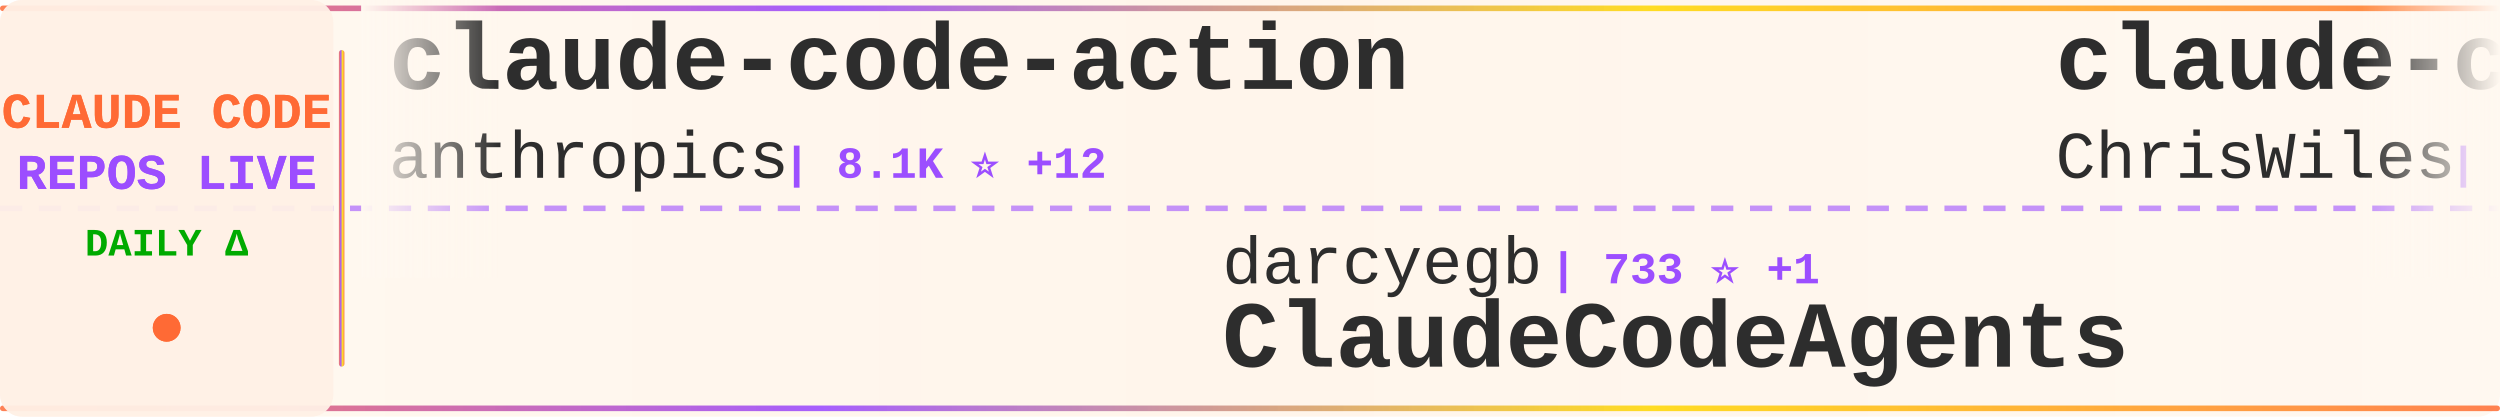
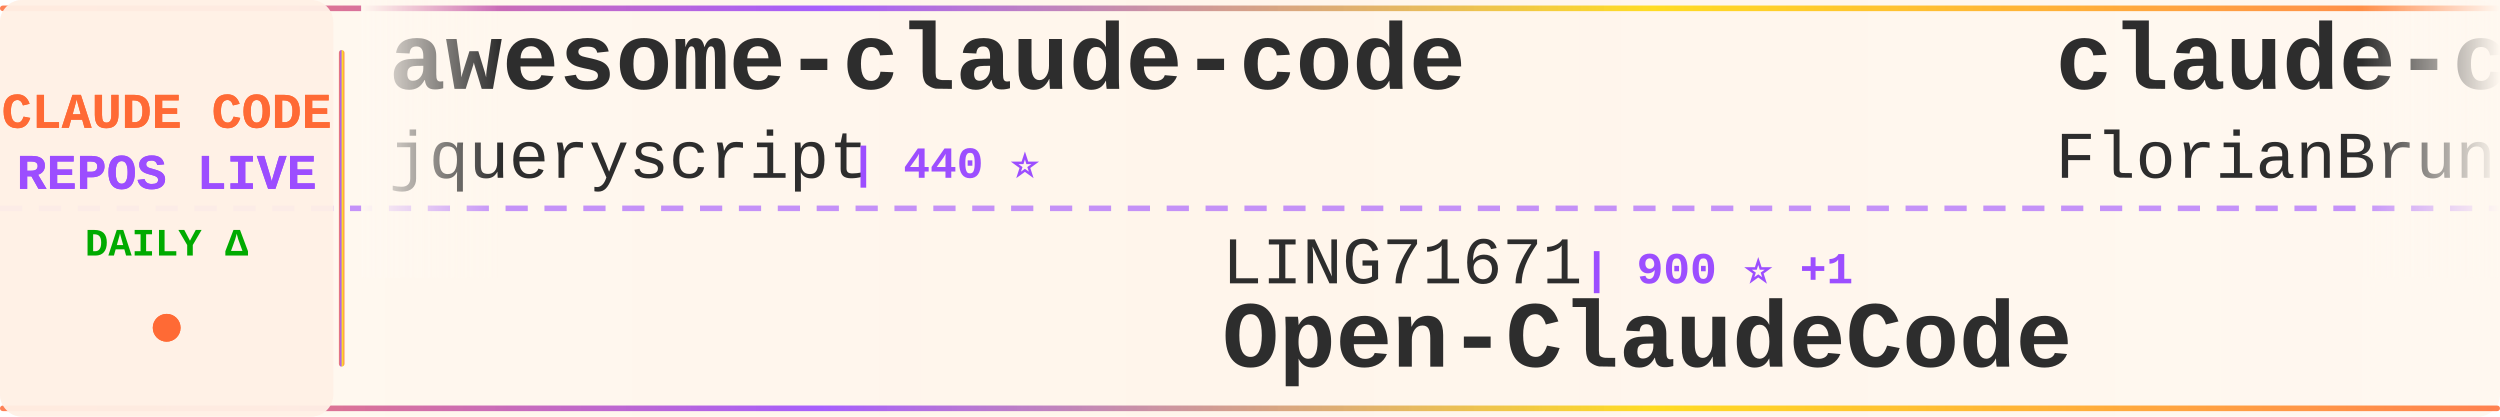
<svg xmlns="http://www.w3.org/2000/svg" width="900" height="150">
  <defs>
    <linearGradient id="tickerBg" x1="0%" y1="0%" x2="100%" y2="0%">
      <stop offset="0%" style="stop-color:#fff8f0;stop-opacity:0.98" />
      <stop offset="50%" style="stop-color:#fff5eb;stop-opacity:1" />
      <stop offset="100%" style="stop-color:#fff8f0;stop-opacity:0.98" />
    </linearGradient>
    <linearGradient id="borderGrad" x1="0%" y1="0%" x2="100%" y2="0%">
      <stop offset="0%" style="stop-color:#FF6B35;stop-opacity:0.85">
        <animate attributeName="stop-opacity" values="0.85;1;0.85" dur="2s" repeatCount="indefinite" />
      </stop>
      <stop offset="33%" style="stop-color:#9C4EFF;stop-opacity:0.9">
        <animate attributeName="stop-opacity" values="0.9;1;0.9" dur="2.2s" repeatCount="indefinite" />
      </stop>
      <stop offset="66%" style="stop-color:#FFD700;stop-opacity:0.85">
        <animate attributeName="stop-opacity" values="0.85;1;0.85" dur="1.8s" repeatCount="indefinite" />
      </stop>
      <stop offset="100%" style="stop-color:#FF6B35;stop-opacity:0.85">
        <animate attributeName="stop-opacity" values="0.85;1;0.85" dur="2s" repeatCount="indefinite" />
      </stop>
    </linearGradient>
    <filter id="textGlow">
      <feGaussianBlur stdDeviation="0.15" result="coloredBlur" />
      <feMerge>
        <feMergeNode in="coloredBlur" />
        <feMergeNode in="SourceGraphic" />
      </feMerge>
    </filter>
    <filter id="metricGlow">
      <feGaussianBlur stdDeviation="0.2" result="coloredBlur" />
      <feMerge>
        <feMergeNode in="coloredBlur" />
        <feMergeNode in="SourceGraphic" />
      </feMerge>
    </filter>
    <linearGradient id="leftFade" x1="0%" y1="0%" x2="100%" y2="0%">
      <stop offset="0%" style="stop-color:#fff8f0;stop-opacity:1" />
      <stop offset="100%" style="stop-color:#fff8f0;stop-opacity:0" />
    </linearGradient>
    <linearGradient id="rightFade" x1="0%" y1="0%" x2="100%" y2="0%">
      <stop offset="0%" style="stop-color:#fff8f0;stop-opacity:0" />
      <stop offset="100%" style="stop-color:#fff8f0;stop-opacity:1" />
    </linearGradient>
  </defs>
  <rect width="900" height="150" fill="url(#tickerBg)" rx="8" />
  <rect x="0" y="2" width="900" height="2" fill="url(#borderGrad)" rx="1" />
  <rect x="0" y="146" width="900" height="2" fill="url(#borderGrad)" rx="1" />
  <line x1="0" y1="75" x2="900" y2="75" stroke="#9C4EFF" stroke-width="2" stroke-dasharray="8 6" opacity="0.6" />
  <rect x="0" y="0" width="120" height="150" fill="#fff0e6" opacity="0.95" rx="8" />
  <text x="60" y="46" font-family="'Courier New', monospace" font-size="18" font-weight="bold" fill="#FF6B35" text-anchor="middle" filter="url(#textGlow)">
    CLAUDE CODE
  </text>
  <text x="60" y="68" font-family="'Courier New', monospace" font-size="18" font-weight="bold" fill="#9C4EFF" text-anchor="middle" filter="url(#textGlow)">
    REPOS LIVE
  </text>
  <text x="60" y="92" font-family="'Courier New', monospace" font-size="14" font-weight="bold" fill="#00aa00" text-anchor="middle">
    DAILY Δ
  </text>
  <circle cx="60" cy="118" r="5" fill="#FF6B35" filter="url(#metricGlow)">
    <animate attributeName="r" values="4;6;4" dur="1.5s" repeatCount="indefinite" />
    <animate attributeName="opacity" values="0.6;1;0.6" dur="1.5s" repeatCount="indefinite" />
  </circle>
  <rect x="122" y="18" width="2" height="114" fill="url(#borderGrad)" rx="1" />
  <clipPath id="tickerClip">
    <rect x="130" y="0" width="770" height="150" />
  </clipPath>
  <g clip-path="url(#tickerClip)">
    <g id="tickerItems">
      <animateTransform attributeName="transform" attributeType="XML" type="translate" from="0 0" to="-3000 0" dur="54s" repeatCount="indefinite" />
      <g transform="translate(0, 0)">
-         <text x="140" y="32" font-family="'Courier New', monospace" font-size="34" font-weight="bold" fill="#2d2d2d">claude-code-action</text>
-         <text x="140" y="64" font-family="'Courier New', monospace" font-size="24" font-weight="normal" fill="#2d2d2d" opacity="1.0">anthropics</text>
-         <text x="282" y="64" font-family="'Courier New', monospace" font-size="16" font-weight="bold" fill="#9C4EFF"> | 8.1K ⭐ +12</text>
+         <text x="140" y="32" font-family="'Courier New', monospace" font-size="34" font-weight="bold" fill="#2d2d2d">awesome-claude-code</text>
+         <text x="140" y="64" font-family="'Courier New', monospace" font-size="24" font-weight="normal" fill="#2d2d2d" opacity="1.0">jqueryscript</text>
+         <text x="306" y="64" font-family="'Courier New', monospace" font-size="16" font-weight="bold" fill="#9C4EFF"> | 440 ⭐</text>
      </g>
      <g transform="translate(300, 0)">
-         <text x="140" y="102" font-family="'Courier New', monospace" font-size="24" font-weight="normal" fill="#2d2d2d" opacity="1.0">darcyegb</text>
-         <text x="258" y="102" font-family="'Courier New', monospace" font-size="16" font-weight="bold" fill="#9C4EFF"> | 733 ⭐ +1</text>
-         <text x="140" y="132" font-family="'Courier New', monospace" font-size="34" font-weight="bold" fill="#2d2d2d">ClaudeCodeAgents</text>
+         <text x="140" y="102" font-family="'Courier New', monospace" font-size="24" font-weight="normal" fill="#2d2d2d" opacity="1.0">LING71671</text>
+         <text x="270" y="102" font-family="'Courier New', monospace" font-size="16" font-weight="bold" fill="#9C4EFF"> | 900 ⭐ +1</text>
+         <text x="140" y="132" font-family="'Courier New', monospace" font-size="34" font-weight="bold" fill="#2d2d2d">Open-ClaudeCode</text>
      </g>
      <g transform="translate(600, 0)">
-         <text x="140" y="32" font-family="'Courier New', monospace" font-size="34" font-weight="bold" fill="#2d2d2d">claude-code-showcase</text>
-         <text x="140" y="64" font-family="'Courier New', monospace" font-size="24" font-weight="normal" fill="#2d2d2d" opacity="1.0">ChrisWiles</text>
-         <text x="282" y="64" font-family="'Courier New', monospace" font-size="16" font-weight="bold" fill="#9C4EFF"> | 6.0K ⭐ +2</text>
+         <text x="140" y="32" font-family="'Courier New', monospace" font-size="34" font-weight="bold" fill="#2d2d2d">claude-code-ultimate-gui...</text>
+         <text x="140" y="64" font-family="'Courier New', monospace" font-size="24" font-weight="normal" fill="#2d2d2d" opacity="1.0">FlorianBruniaux</text>
+         <text x="342" y="64" font-family="'Courier New', monospace" font-size="16" font-weight="bold" fill="#9C4EFF"> | 5.2K ⭐ +14</text>
      </g>
      <g transform="translate(900, 0)">
-         <text x="140" y="102" font-family="'Courier New', monospace" font-size="24" font-weight="normal" fill="#2d2d2d" opacity="1.0">shanraisshan</text>
-         <text x="306" y="102" font-family="'Courier New', monospace" font-size="16" font-weight="bold" fill="#9C4EFF"> | 60.1K ⭐ +244</text>
-         <text x="140" y="132" font-family="'Courier New', monospace" font-size="34" font-weight="bold" fill="#2d2d2d">claude-code-best-practic...</text>
+         <text x="140" y="102" font-family="'Courier New', monospace" font-size="24" font-weight="normal" fill="#2d2d2d" opacity="1.0">Maciek-roboblog</text>
+         <text x="342" y="102" font-family="'Courier New', monospace" font-size="16" font-weight="bold" fill="#9C4EFF"> | 8.3K ⭐ +3</text>
+         <text x="140" y="132" font-family="'Courier New', monospace" font-size="34" font-weight="bold" fill="#2d2d2d">Claude-Code-Usage-Monito...</text>
      </g>
      <g transform="translate(1200, 0)">
-         <text x="140" y="32" font-family="'Courier New', monospace" font-size="34" font-weight="bold" fill="#2d2d2d">claude-code-settings</text>
-         <text x="140" y="64" font-family="'Courier New', monospace" font-size="24" font-weight="normal" fill="#2d2d2d" opacity="1.0">feiskyer</text>
-         <text x="258" y="64" font-family="'Courier New', monospace" font-size="16" font-weight="bold" fill="#9C4EFF"> | 1.6K ⭐ +2</text>
+         <text x="140" y="32" font-family="'Courier New', monospace" font-size="34" font-weight="bold" fill="#2d2d2d">claude-code-guide</text>
+         <text x="140" y="64" font-family="'Courier New', monospace" font-size="24" font-weight="normal" fill="#2d2d2d" opacity="1.0">Cranot</text>
+         <text x="234" y="64" font-family="'Courier New', monospace" font-size="16" font-weight="bold" fill="#9C4EFF"> | 2.8K ⭐ +1</text>
      </g>
      <g transform="translate(1500, 0)">
-         <text x="140" y="102" font-family="'Courier New', monospace" font-size="24" font-weight="normal" fill="#2d2d2d" opacity="1.0">zebbern</text>
-         <text x="246" y="102" font-family="'Courier New', monospace" font-size="16" font-weight="bold" fill="#9C4EFF"> | 4.3K ⭐ +2</text>
-         <text x="140" y="132" font-family="'Courier New', monospace" font-size="34" font-weight="bold" fill="#2d2d2d">claude-code-guide</text>
+         <text x="140" y="102" font-family="'Courier New', monospace" font-size="24" font-weight="normal" fill="#2d2d2d" opacity="1.0">1rgs</text>
+         <text x="210" y="102" font-family="'Courier New', monospace" font-size="16" font-weight="bold" fill="#9C4EFF"> | 3.7K ⭐ +2</text>
+         <text x="140" y="132" font-family="'Courier New', monospace" font-size="34" font-weight="bold" fill="#2d2d2d">claude-code-proxy</text>
      </g>
      <g transform="translate(1800, 0)">
-         <text x="140" y="32" font-family="'Courier New', monospace" font-size="34" font-weight="bold" fill="#2d2d2d">skills</text>
-         <text x="140" y="64" font-family="'Courier New', monospace" font-size="24" font-weight="normal" fill="#2d2d2d" opacity="1.0">anthropics</text>
-         <text x="282" y="64" font-family="'Courier New', monospace" font-size="16" font-weight="bold" fill="#9C4EFF"> | 155.0K ⭐ +449</text>
+         <text x="140" y="32" font-family="'Courier New', monospace" font-size="34" font-weight="bold" fill="#2d2d2d">claude-code-reverse</text>
+         <text x="140" y="64" font-family="'Courier New', monospace" font-size="24" font-weight="normal" fill="#2d2d2d" opacity="1.0">Yuyz0112</text>
+         <text x="258" y="64" font-family="'Courier New', monospace" font-size="16" font-weight="bold" fill="#9C4EFF"> | 2.4K ⭐</text>
      </g>
      <g transform="translate(2100, 0)">
+         <text x="140" y="102" font-family="'Courier New', monospace" font-size="24" font-weight="normal" fill="#2d2d2d" opacity="1.0">lst97</text>
+         <text x="222" y="102" font-family="'Courier New', monospace" font-size="16" font-weight="bold" fill="#9C4EFF"> | 1.6K ⭐ +1</text>
+         <text x="140" y="132" font-family="'Courier New', monospace" font-size="34" font-weight="bold" fill="#2d2d2d">claude-code-sub-agents</text>
+       </g>
+       <g transform="translate(2400, 0)">
+         <text x="140" y="32" font-family="'Courier New', monospace" font-size="34" font-weight="bold" fill="#2d2d2d">claude-code-from-source</text>
+         <text x="140" y="64" font-family="'Courier New', monospace" font-size="24" font-weight="normal" fill="#2d2d2d" opacity="1.0">alejandrobalderas</text>
+         <text x="366" y="64" font-family="'Courier New', monospace" font-size="16" font-weight="bold" fill="#9C4EFF"> | 2.3K ⭐ +5</text>
+       </g>
+       <g transform="translate(2700, 0)">
+         <text x="140" y="102" font-family="'Courier New', monospace" font-size="24" font-weight="normal" fill="#2d2d2d" opacity="1.0">catlog22</text>
+         <text x="258" y="102" font-family="'Courier New', monospace" font-size="16" font-weight="bold" fill="#9C4EFF"> | 2.1K ⭐ +2</text>
+         <text x="140" y="132" font-family="'Courier New', monospace" font-size="34" font-weight="bold" fill="#2d2d2d">Claude-Code-Workflow</text>
+       </g>
+       <g transform="translate(3000, 0)">
+         <text x="140" y="32" font-family="'Courier New', monospace" font-size="34" font-weight="bold" fill="#2d2d2d">awesome-claude-code</text>
+         <text x="140" y="64" font-family="'Courier New', monospace" font-size="24" font-weight="normal" fill="#2d2d2d" opacity="1.0">jqueryscript</text>
+         <text x="306" y="64" font-family="'Courier New', monospace" font-size="16" font-weight="bold" fill="#9C4EFF"> | 440 ⭐</text>
+       </g>
+       <g transform="translate(3300, 0)">
        <text x="140" y="102" font-family="'Courier New', monospace" font-size="24" font-weight="normal" fill="#2d2d2d" opacity="1.0">LING71671</text>
-         <text x="270" y="102" font-family="'Courier New', monospace" font-size="16" font-weight="bold" fill="#9C4EFF"> | 900 ⭐ +2</text>
+         <text x="270" y="102" font-family="'Courier New', monospace" font-size="16" font-weight="bold" fill="#9C4EFF"> | 900 ⭐ +1</text>
        <text x="140" y="132" font-family="'Courier New', monospace" font-size="34" font-weight="bold" fill="#2d2d2d">Open-ClaudeCode</text>
      </g>
-       <g transform="translate(2400, 0)">
-         <text x="140" y="32" font-family="'Courier New', monospace" font-size="34" font-weight="bold" fill="#2d2d2d">ECC</text>
-         <text x="140" y="64" font-family="'Courier New', monospace" font-size="24" font-weight="normal" fill="#2d2d2d" opacity="1.0">affaan-m</text>
-         <text x="258" y="64" font-family="'Courier New', monospace" font-size="16" font-weight="bold" fill="#9C4EFF"> | 221.4K ⭐ +609</text>
-       </g>
-       <g transform="translate(2700, 0)">
-         <text x="140" y="102" font-family="'Courier New', monospace" font-size="24" font-weight="normal" fill="#2d2d2d" opacity="1.0">KPR111</text>
-         <text x="234" y="102" font-family="'Courier New', monospace" font-size="16" font-weight="bold" fill="#9C4EFF"> | 18 ⭐</text>
-         <text x="140" y="132" font-family="'Courier New', monospace" font-size="34" font-weight="bold" fill="#2d2d2d">Claude-Code</text>
-       </g>
-       <g transform="translate(3000, 0)">
-         <text x="140" y="32" font-family="'Courier New', monospace" font-size="34" font-weight="bold" fill="#2d2d2d">claude-code-action</text>
-         <text x="140" y="64" font-family="'Courier New', monospace" font-size="24" font-weight="normal" fill="#2d2d2d" opacity="1.0">anthropics</text>
-         <text x="282" y="64" font-family="'Courier New', monospace" font-size="16" font-weight="bold" fill="#9C4EFF"> | 8.1K ⭐ +12</text>
-       </g>
-       <g transform="translate(3300, 0)">
-         <text x="140" y="102" font-family="'Courier New', monospace" font-size="24" font-weight="normal" fill="#2d2d2d" opacity="1.0">darcyegb</text>
-         <text x="258" y="102" font-family="'Courier New', monospace" font-size="16" font-weight="bold" fill="#9C4EFF"> | 733 ⭐ +1</text>
-         <text x="140" y="132" font-family="'Courier New', monospace" font-size="34" font-weight="bold" fill="#2d2d2d">ClaudeCodeAgents</text>
-       </g>
      <g transform="translate(3600, 0)">
-         <text x="140" y="32" font-family="'Courier New', monospace" font-size="34" font-weight="bold" fill="#2d2d2d">claude-code-showcase</text>
-         <text x="140" y="64" font-family="'Courier New', monospace" font-size="24" font-weight="normal" fill="#2d2d2d" opacity="1.0">ChrisWiles</text>
-         <text x="282" y="64" font-family="'Courier New', monospace" font-size="16" font-weight="bold" fill="#9C4EFF"> | 6.0K ⭐ +2</text>
+         <text x="140" y="32" font-family="'Courier New', monospace" font-size="34" font-weight="bold" fill="#2d2d2d">claude-code-ultimate-gui...</text>
+         <text x="140" y="64" font-family="'Courier New', monospace" font-size="24" font-weight="normal" fill="#2d2d2d" opacity="1.0">FlorianBruniaux</text>
+         <text x="342" y="64" font-family="'Courier New', monospace" font-size="16" font-weight="bold" fill="#9C4EFF"> | 5.2K ⭐ +14</text>
      </g>
      <g transform="translate(3900, 0)">
-         <text x="140" y="102" font-family="'Courier New', monospace" font-size="24" font-weight="normal" fill="#2d2d2d" opacity="1.0">shanraisshan</text>
-         <text x="306" y="102" font-family="'Courier New', monospace" font-size="16" font-weight="bold" fill="#9C4EFF"> | 60.1K ⭐ +244</text>
-         <text x="140" y="132" font-family="'Courier New', monospace" font-size="34" font-weight="bold" fill="#2d2d2d">claude-code-best-practic...</text>
+         <text x="140" y="102" font-family="'Courier New', monospace" font-size="24" font-weight="normal" fill="#2d2d2d" opacity="1.0">Maciek-roboblog</text>
+         <text x="342" y="102" font-family="'Courier New', monospace" font-size="16" font-weight="bold" fill="#9C4EFF"> | 8.3K ⭐ +3</text>
+         <text x="140" y="132" font-family="'Courier New', monospace" font-size="34" font-weight="bold" fill="#2d2d2d">Claude-Code-Usage-Monito...</text>
      </g>
    </g>
  </g>
  <rect x="130" y="0" width="50" height="100" fill="url(#leftFade)" />
  <rect x="850" y="0" width="50" height="100" fill="url(#rightFade)" />
</svg>
